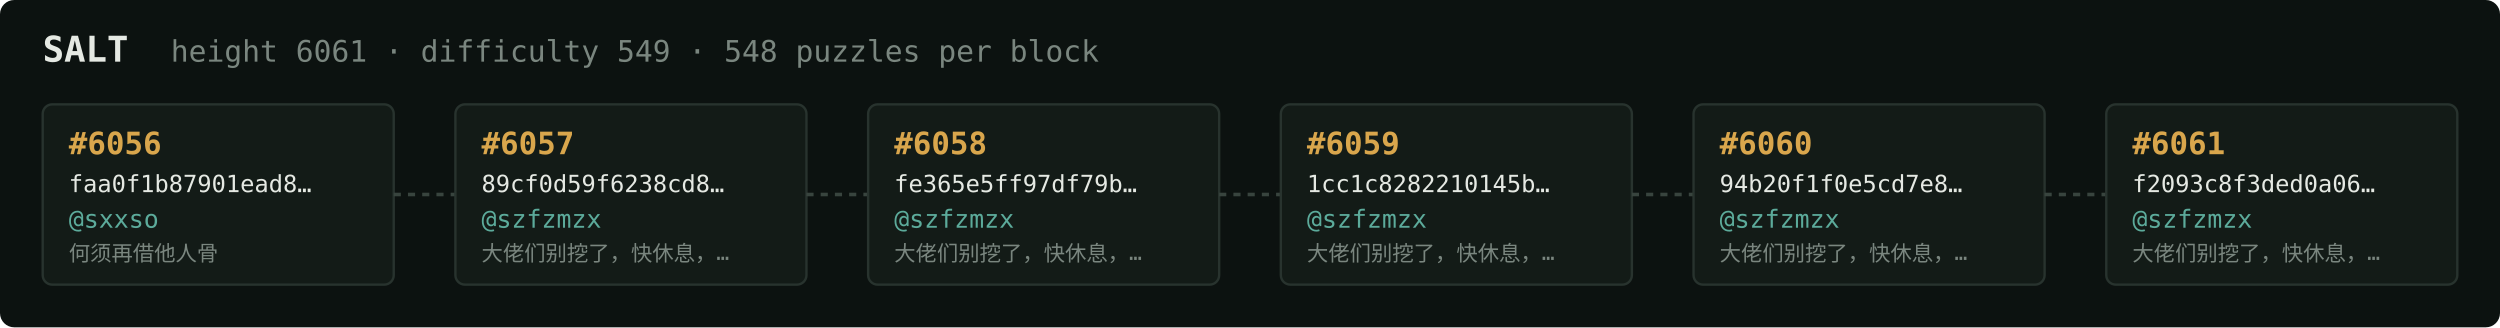
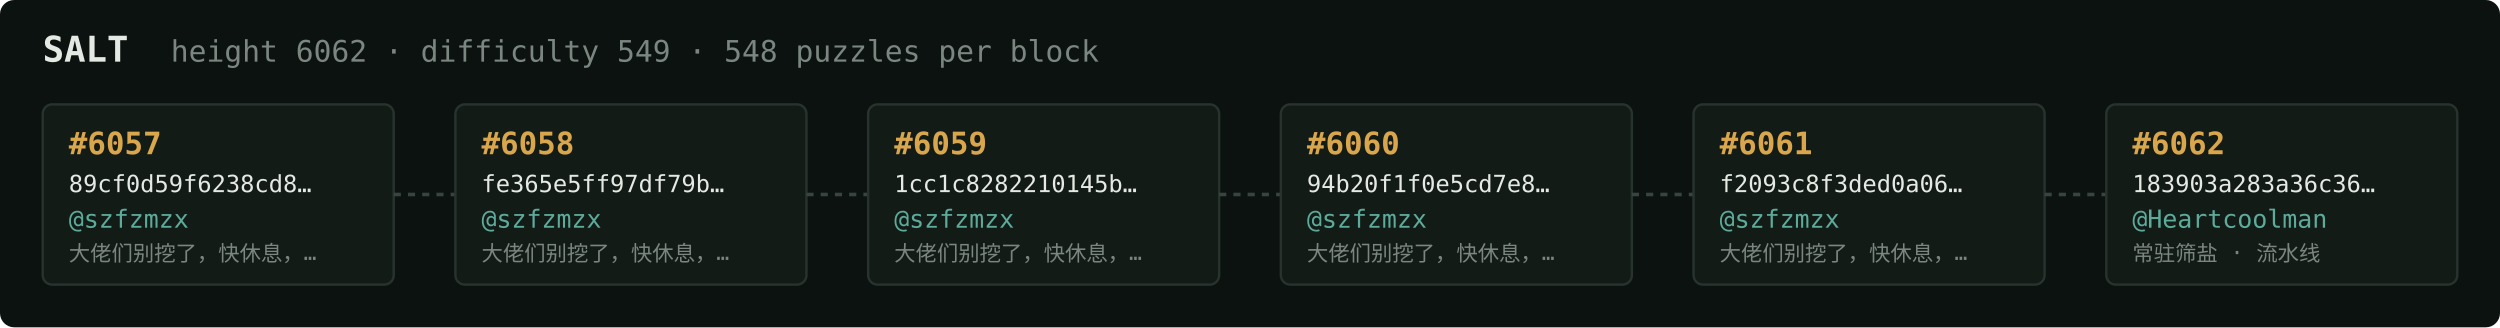
<svg xmlns="http://www.w3.org/2000/svg" width="1054" height="138" viewBox="0 0 1054 138" font-family="ui-monospace,SFMono-Regular,Menlo,monospace">
  <rect fill="#0c1210" width="1054" height="138" rx="6" />
  <text x="18" y="26" fill="#e5e9e3" font-size="15" font-weight="700">SALT</text>
-   <text x="72" y="26" fill="#7a867f" font-size="12.5">height 6061 · difficulty 549 · 548 puzzles per block</text>
+   <text x="72" y="26" fill="#7a867f" font-size="12.5">height 6062 · difficulty 549 · 548 puzzles per block</text>
  <rect x="18" y="44" width="148" height="76" rx="4" fill="#131b17" stroke="#28332e" stroke-width="1" />
-   <text x="29" y="65" fill="#d9a64c" font-size="13" font-weight="700">#6056</text>
-   <text x="29" y="81" fill="#e5e9e3" font-size="10">faa0f1b87901ead8…</text>
-   <text x="29" y="96" fill="#5cab9b" font-size="10.5">@sxxso</text>
-   <text x="29" y="110" fill="#7a867f" font-size="9">何须再借他人骨</text>
+   <text x="29" y="65" fill="#d9a64c" font-size="13" font-weight="700">#6057</text>
+   <text x="29" y="81" fill="#e5e9e3" font-size="10">89cf0d59f6238cd8…</text>
+   <text x="29" y="96" fill="#5cab9b" font-size="10.5">@szfzmzx</text>
+   <text x="29" y="110" fill="#7a867f" font-size="9">大佬们别挖了，快休息，…</text>
  <line x1="166" y1="82.0" x2="192" y2="82.0" stroke="#38443e" stroke-width="1.5" stroke-dasharray="3 3" />
  <rect x="192" y="44" width="148" height="76" rx="4" fill="#131b17" stroke="#28332e" stroke-width="1" />
-   <text x="203" y="65" fill="#d9a64c" font-size="13" font-weight="700">#6057</text>
-   <text x="203" y="81" fill="#e5e9e3" font-size="10">89cf0d59f6238cd8…</text>
+   <text x="203" y="65" fill="#d9a64c" font-size="13" font-weight="700">#6058</text>
+   <text x="203" y="81" fill="#e5e9e3" font-size="10">fe365e5ff97df79b…</text>
  <text x="203" y="96" fill="#5cab9b" font-size="10.5">@szfzmzx</text>
  <text x="203" y="110" fill="#7a867f" font-size="9">大佬们别挖了，快休息，…</text>
  <line x1="340" y1="82.0" x2="366" y2="82.0" stroke="#38443e" stroke-width="1.5" stroke-dasharray="3 3" />
  <rect x="366" y="44" width="148" height="76" rx="4" fill="#131b17" stroke="#28332e" stroke-width="1" />
-   <text x="377" y="65" fill="#d9a64c" font-size="13" font-weight="700">#6058</text>
-   <text x="377" y="81" fill="#e5e9e3" font-size="10">fe365e5ff97df79b…</text>
+   <text x="377" y="65" fill="#d9a64c" font-size="13" font-weight="700">#6059</text>
+   <text x="377" y="81" fill="#e5e9e3" font-size="10">1cc1c8282210145b…</text>
  <text x="377" y="96" fill="#5cab9b" font-size="10.5">@szfzmzx</text>
  <text x="377" y="110" fill="#7a867f" font-size="9">大佬们别挖了，快休息，…</text>
  <line x1="514" y1="82.0" x2="540" y2="82.0" stroke="#38443e" stroke-width="1.5" stroke-dasharray="3 3" />
  <rect x="540" y="44" width="148" height="76" rx="4" fill="#131b17" stroke="#28332e" stroke-width="1" />
-   <text x="551" y="65" fill="#d9a64c" font-size="13" font-weight="700">#6059</text>
-   <text x="551" y="81" fill="#e5e9e3" font-size="10">1cc1c8282210145b…</text>
+   <text x="551" y="65" fill="#d9a64c" font-size="13" font-weight="700">#6060</text>
+   <text x="551" y="81" fill="#e5e9e3" font-size="10">94b20f1f0e5cd7e8…</text>
  <text x="551" y="96" fill="#5cab9b" font-size="10.5">@szfzmzx</text>
  <text x="551" y="110" fill="#7a867f" font-size="9">大佬们别挖了，快休息，…</text>
  <line x1="688" y1="82.0" x2="714" y2="82.0" stroke="#38443e" stroke-width="1.5" stroke-dasharray="3 3" />
  <rect x="714" y="44" width="148" height="76" rx="4" fill="#131b17" stroke="#28332e" stroke-width="1" />
-   <text x="725" y="65" fill="#d9a64c" font-size="13" font-weight="700">#6060</text>
-   <text x="725" y="81" fill="#e5e9e3" font-size="10">94b20f1f0e5cd7e8…</text>
+   <text x="725" y="65" fill="#d9a64c" font-size="13" font-weight="700">#6061</text>
+   <text x="725" y="81" fill="#e5e9e3" font-size="10">f2093c8f3ded0a06…</text>
  <text x="725" y="96" fill="#5cab9b" font-size="10.5">@szfzmzx</text>
  <text x="725" y="110" fill="#7a867f" font-size="9">大佬们别挖了，快休息，…</text>
  <line x1="862" y1="82.0" x2="888" y2="82.0" stroke="#38443e" stroke-width="1.5" stroke-dasharray="3 3" />
  <rect x="888" y="44" width="148" height="76" rx="4" fill="#131b17" stroke="#28332e" stroke-width="1" />
-   <text x="899" y="65" fill="#d9a64c" font-size="13" font-weight="700">#6061</text>
-   <text x="899" y="81" fill="#e5e9e3" font-size="10">f2093c8f3ded0a06…</text>
-   <text x="899" y="96" fill="#5cab9b" font-size="10.5">@szfzmzx</text>
-   <text x="899" y="110" fill="#7a867f" font-size="9">大佬们别挖了，快休息，…</text>
+   <text x="899" y="65" fill="#d9a64c" font-size="13" font-weight="700">#6062</text>
+   <text x="899" y="81" fill="#e5e9e3" font-size="10">183903a283a36c36…</text>
+   <text x="899" y="96" fill="#5cab9b" font-size="10.5">@Heartcoolman</text>
+   <text x="899" y="110" fill="#7a867f" font-size="9">常驻筛盐 · 流水线</text>
</svg>
